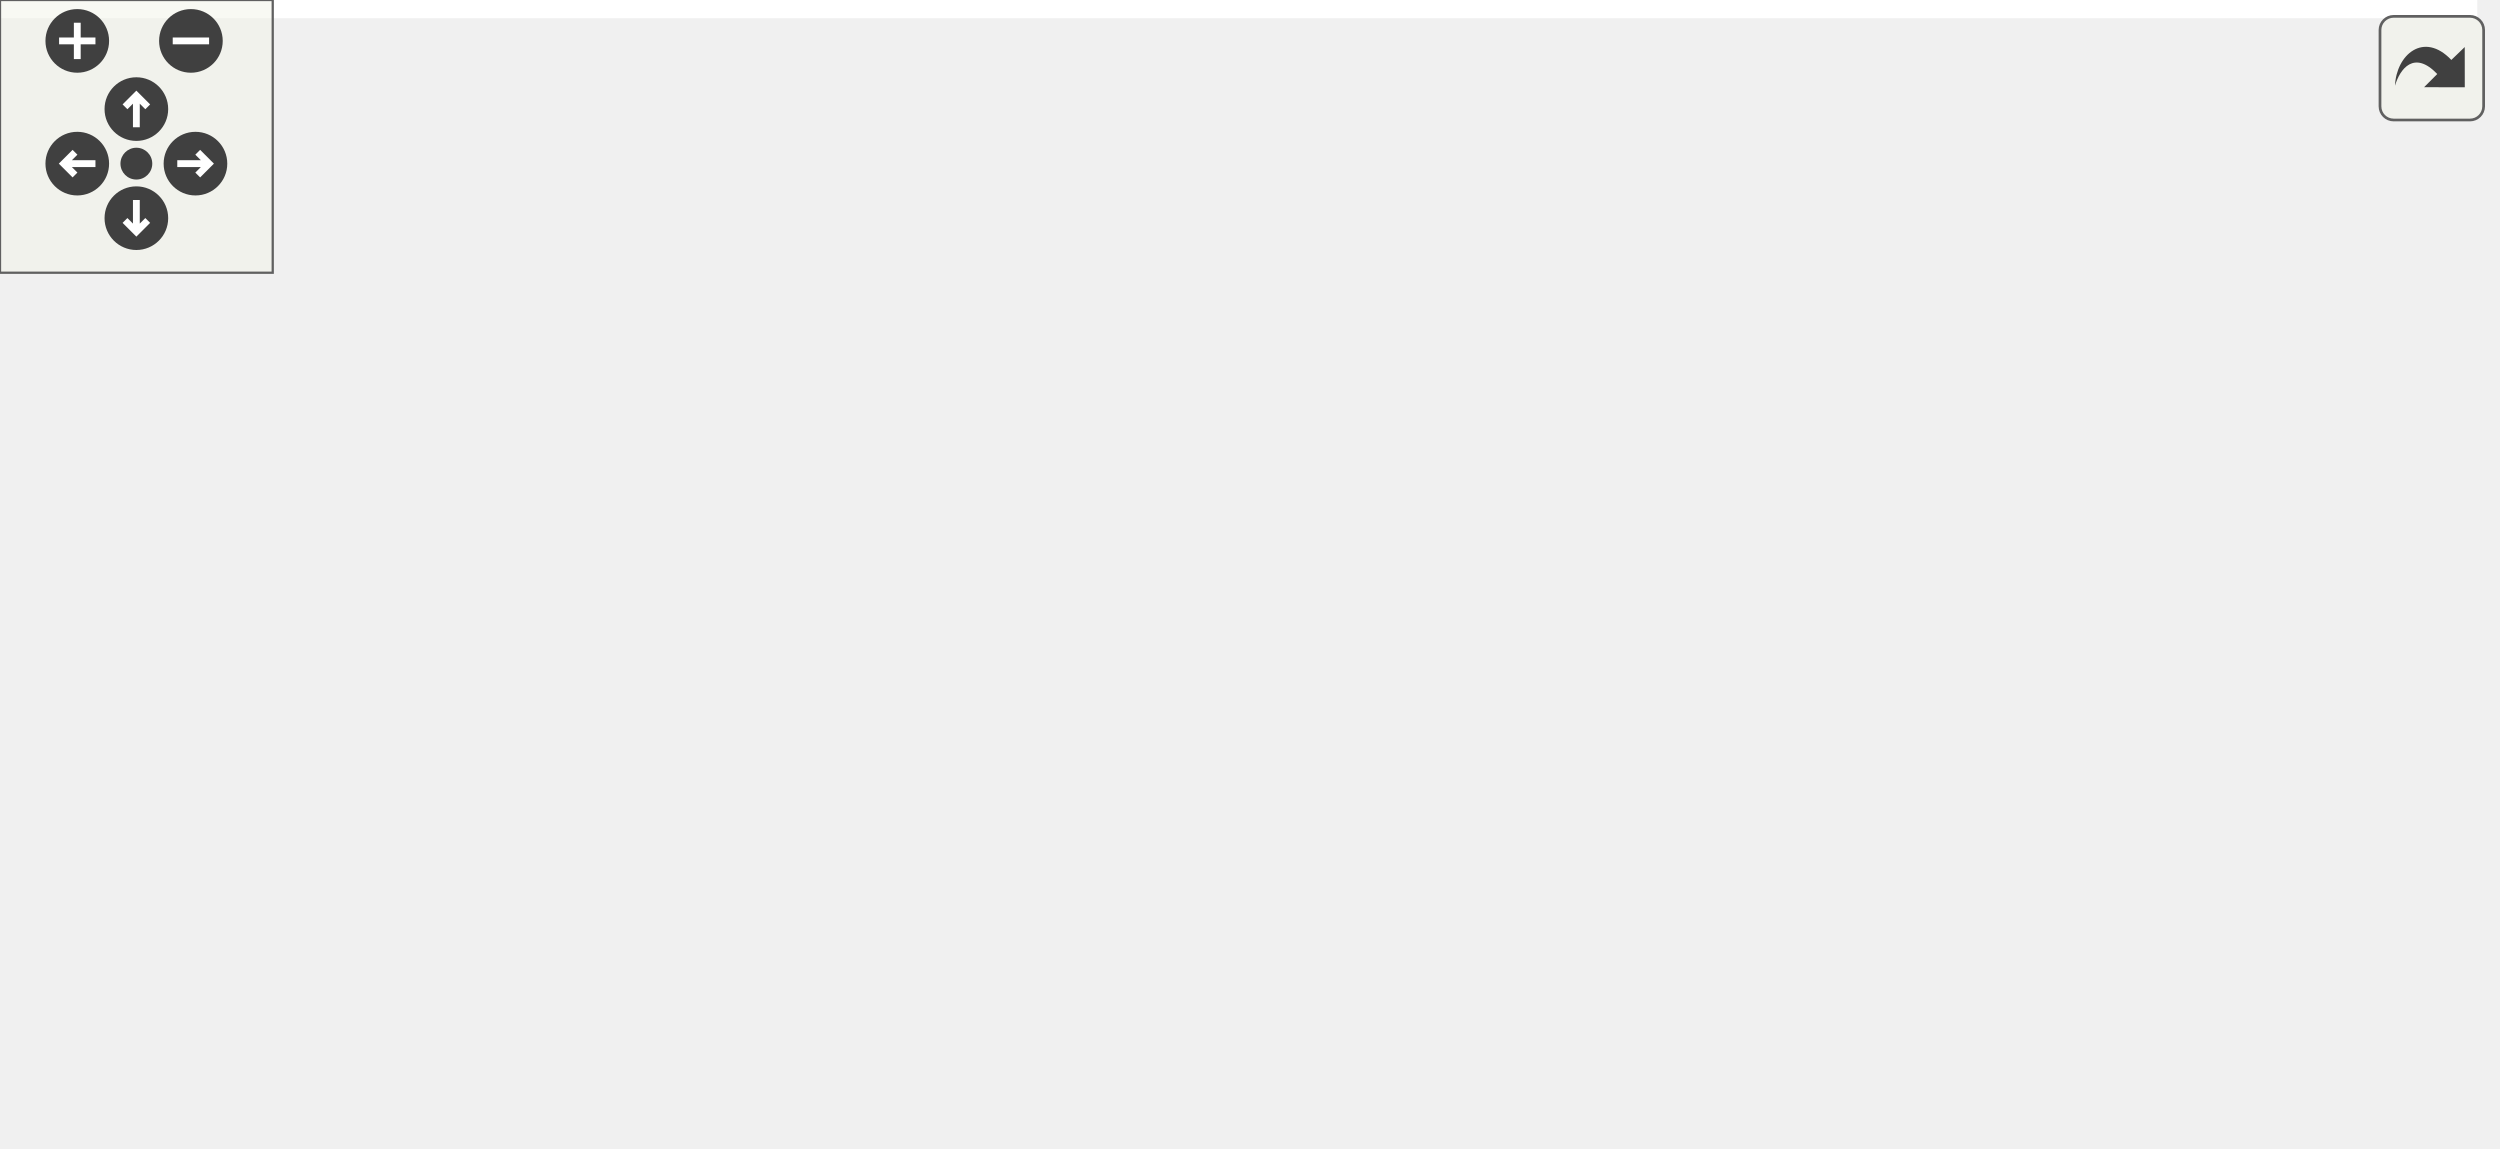
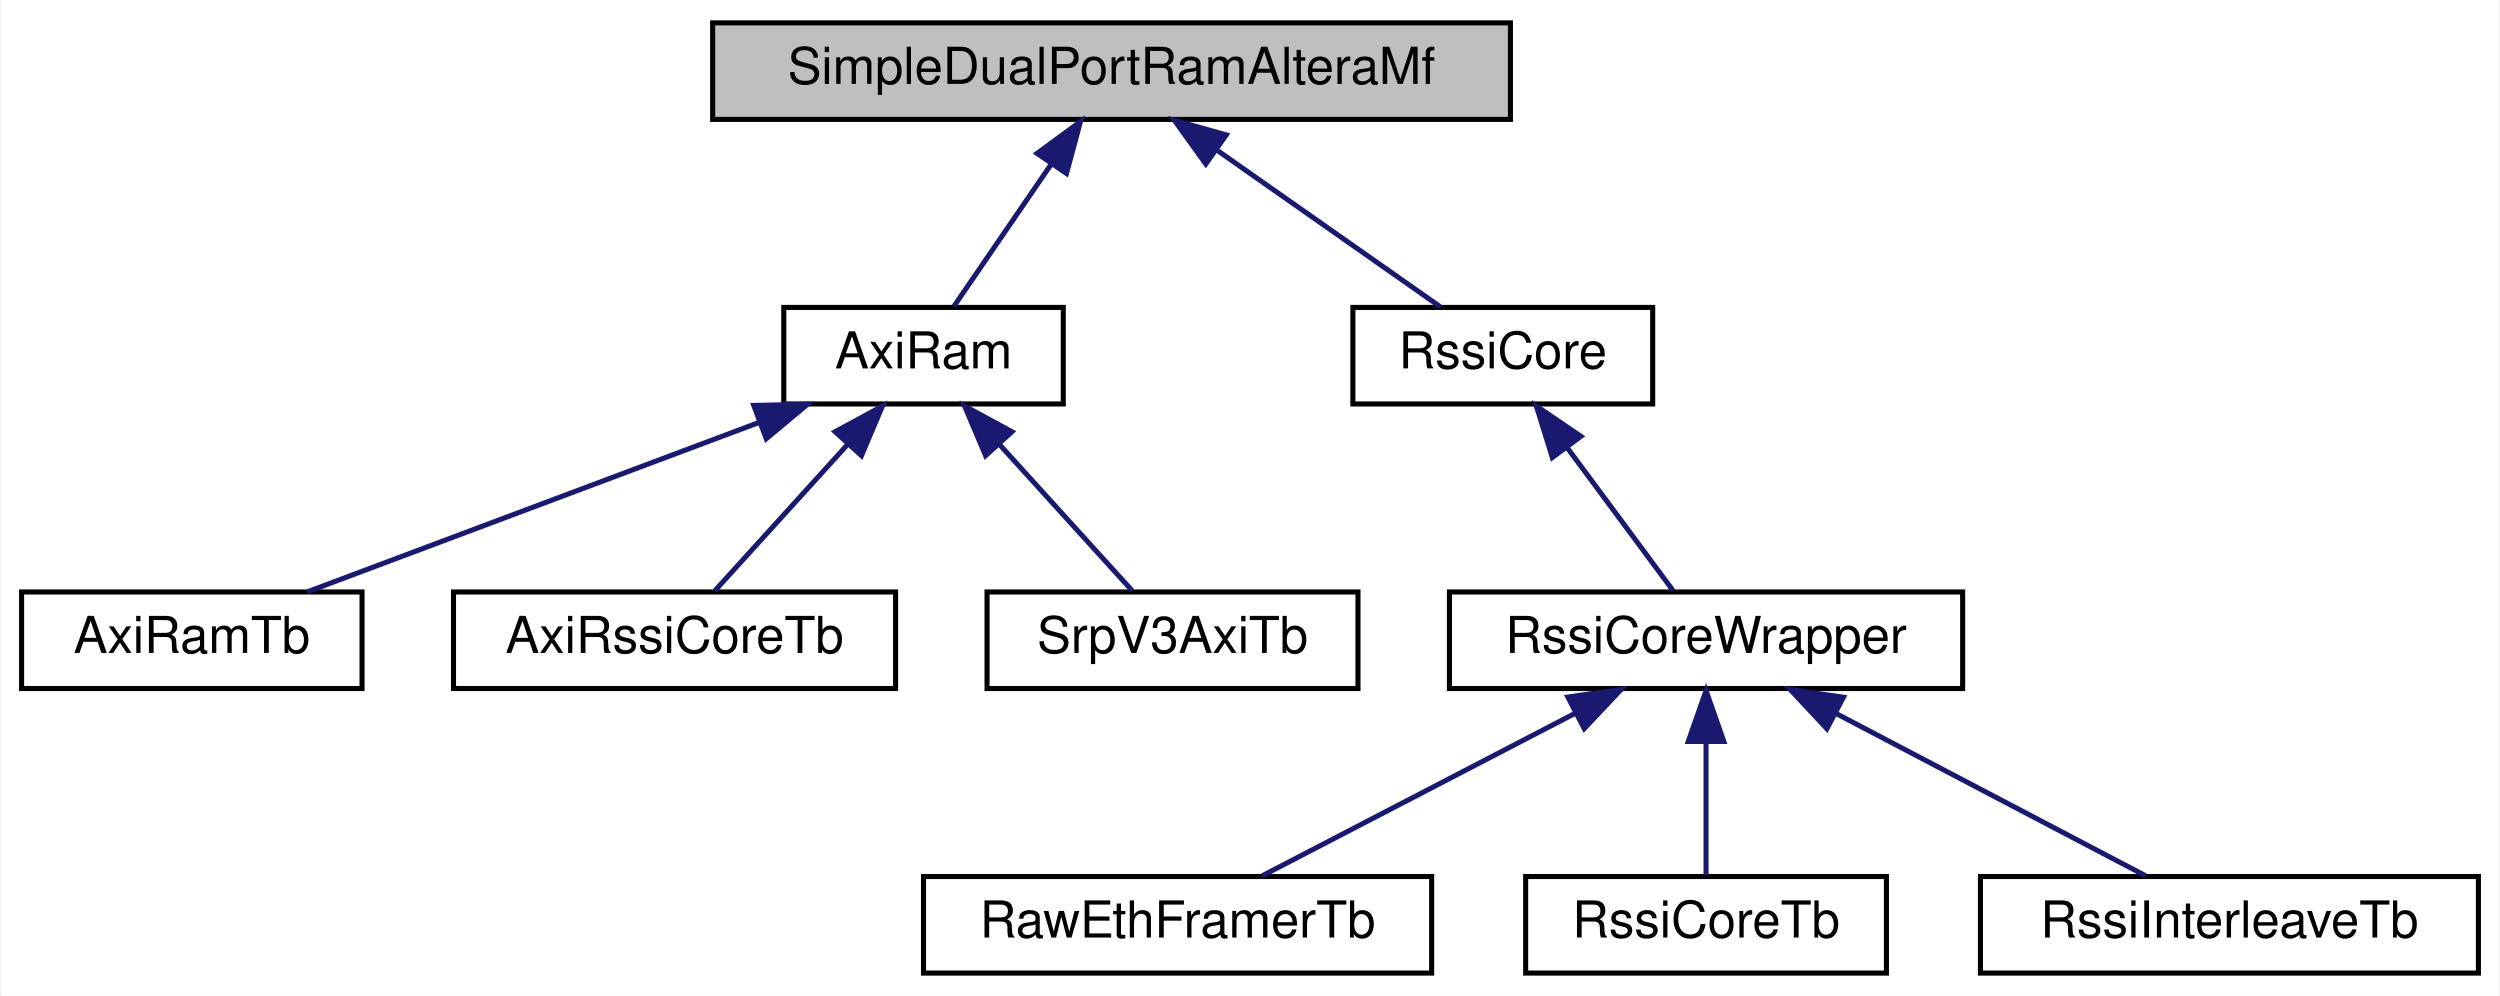
- <svg xmlns="http://www.w3.org/2000/svg" xmlns:xlink="http://www.w3.org/1999/xlink" id="main" version="1.1" xml:space="preserve">
-   <style type="text/css">
- .edge:hover path { stroke: red; }
- .edge:hover polygon { stroke: red; fill: red; }
- </style>
-   <defs>
-     <circle id="rim" cx="0" cy="0" r="7" />
-     <circle id="rim2" cx="0" cy="0" r="3.5" />
-     <g id="zoomPlus">
-       <use xlink:href="#rim" fill="#404040">
-         <set attributeName="fill" to="#808080" begin="zoomplus.mouseover" end="zoomplus.mouseout" />
-       </use>
-       <path d="M-4,0h8M0,-4v8" fill="none" stroke="white" stroke-width="1.5" pointer-events="none" />
-     </g>
-     <g id="zoomMin">
-       <use xlink:href="#rim" fill="#404040">
-         <set attributeName="fill" to="#808080" begin="zoomminus.mouseover" end="zoomminus.mouseout" />
-       </use>
-       <path d="M-4,0h8" fill="none" stroke="white" stroke-width="1.5" pointer-events="none" />
-     </g>
-     <g id="dirArrow">
-       <path fill="none" stroke="white" stroke-width="1.5" d="M0,-3.0v7 M-2.5,-0.5L0,-3.0L2.5,-0.5" />
-     </g>
-     <g id="resetDef">
-       <use xlink:href="#rim2" fill="#404040">
-         <set attributeName="fill" to="#808080" begin="reset.mouseover" end="reset.mouseout" />
-       </use>
-     </g>
-   </defs>
-   <svg id="graph" class="graph">
-     <g id="viewport">
-       <polygon fill="white" stroke="transparent" points="-4,4 -4,-192 545,-192 545,4 -4,4" />
-       <g id="node1" class="node">
-         <g id="a_node1">
-           <a xlink:title=" ">
-             <polygon fill="#bfbfbf" stroke="black" points="136,-168.5 136,-187.5 293,-187.5 293,-168.5 136,-168.5" />
-             <text text-anchor="middle" x="214.5" y="-175.5" font-family="Helvetica,sans-Serif" font-size="10.00">SimpleDualPortRamAlteraMf</text>
-           </a>
-         </g>
-       </g>
-       <g id="node2" class="node">
-         <g id="a_node2">
-           <a xlink:href="classAxiRam.html" target="_top" xlink:title=" ">
-             <polygon fill="white" stroke="black" points="150,-112.5 150,-131.5 205,-131.5 205,-112.5 150,-112.5" />
-             <text text-anchor="middle" x="177.5" y="-119.5" font-family="Helvetica,sans-Serif" font-size="10.00">AxiRam</text>
-           </a>
-         </g>
-       </g>
-       <g id="edge1" class="edge">
-         <path fill="none" stroke="midnightblue" d="M202.55,-159.57C196.19,-150.27 188.63,-139.25 183.5,-131.75" />
-         <polygon fill="midnightblue" stroke="midnightblue" points="199.85,-161.81 208.39,-168.08 205.63,-157.86 199.85,-161.81" />
-       </g>
-       <g id="node6" class="node">
-         <g id="a_node6">
-           <a xlink:href="classRssiCore.html" target="_top" xlink:title=" ">
-             <polygon fill="white" stroke="black" points="262,-112.5 262,-131.5 321,-131.5 321,-112.5 262,-112.5" />
-             <text text-anchor="middle" x="291.5" y="-119.5" font-family="Helvetica,sans-Serif" font-size="10.00">RssiCore</text>
-           </a>
-         </g>
-       </g>
-       <g id="edge5" class="edge">
-         <path fill="none" stroke="midnightblue" d="M235.4,-162.34C249.41,-152.52 267.38,-139.91 279.16,-131.65" />
-         <polygon fill="midnightblue" stroke="midnightblue" points="233.05,-159.72 226.87,-168.32 237.07,-165.45 233.05,-159.72" />
-       </g>
-       <g id="node3" class="node">
-         <g id="a_node3">
-           <a xlink:href="classAxiRamTb.html" target="_top" xlink:title=" ">
-             <polygon fill="white" stroke="black" points="0,-56.5 0,-75.5 67,-75.5 67,-56.5 0,-56.5" />
-             <text text-anchor="middle" x="33.5" y="-63.5" font-family="Helvetica,sans-Serif" font-size="10.00">AxiRamTb</text>
-           </a>
-         </g>
-       </g>
-       <g id="edge2" class="edge">
-         <path fill="none" stroke="midnightblue" d="M145.25,-108.91C118.18,-98.75 80.18,-84.51 56.21,-75.52" />
-         <polygon fill="midnightblue" stroke="midnightblue" points="144.09,-112.21 154.68,-112.44 146.55,-105.66 144.09,-112.21" />
-       </g>
-       <g id="node4" class="node">
-         <g id="a_node4">
-           <a xlink:href="classAxiRssiCoreTb.html" target="_top" xlink:title=" ">
-             <polygon fill="white" stroke="black" points="85,-56.5 85,-75.5 172,-75.5 172,-56.5 85,-56.5" />
-             <text text-anchor="middle" x="128.5" y="-63.5" font-family="Helvetica,sans-Serif" font-size="10.00">AxiRssiCoreTb</text>
-           </a>
-         </g>
-       </g>
-       <g id="edge3" class="edge">
-         <path fill="none" stroke="midnightblue" d="M162.47,-104.43C153.88,-94.97 143.46,-83.48 136.44,-75.75" />
-         <polygon fill="midnightblue" stroke="midnightblue" points="160.1,-107.03 169.41,-112.08 165.28,-102.33 160.1,-107.03" />
-       </g>
-       <g id="node5" class="node">
-         <g id="a_node5">
-           <a xlink:href="classSrpV3AxiTb.html" target="_top" xlink:title=" ">
-             <polygon fill="white" stroke="black" points="190,-56.5 190,-75.5 263,-75.5 263,-56.5 190,-56.5" />
-             <text text-anchor="middle" x="226.5" y="-63.5" font-family="Helvetica,sans-Serif" font-size="10.00">SrpV3AxiTb</text>
-           </a>
-         </g>
-       </g>
-       <g id="edge4" class="edge">
-         <path fill="none" stroke="midnightblue" d="M192.53,-104.43C201.12,-94.97 211.54,-83.48 218.56,-75.75" />
-         <polygon fill="midnightblue" stroke="midnightblue" points="189.72,-102.33 185.59,-112.08 194.9,-107.03 189.72,-102.33" />
-       </g>
-       <g id="node7" class="node">
-         <g id="a_node7">
-           <a xlink:href="classRssiCoreWrapper.html" target="_top" xlink:title=" ">
-             <polygon fill="white" stroke="black" points="281,-56.5 281,-75.5 382,-75.5 382,-56.5 281,-56.5" />
-             <text text-anchor="middle" x="331.5" y="-63.5" font-family="Helvetica,sans-Serif" font-size="10.00">RssiCoreWrapper</text>
-           </a>
-         </g>
-       </g>
-       <g id="edge6" class="edge">
-         <path fill="none" stroke="midnightblue" d="M304.2,-103.86C311.13,-94.5 319.41,-83.33 325.02,-75.75" />
-         <polygon fill="midnightblue" stroke="midnightblue" points="301.25,-101.96 298.11,-112.08 306.87,-106.13 301.25,-101.96" />
-       </g>
-       <g id="node8" class="node">
-         <g id="a_node8">
-           <a xlink:href="classRawEthFramerTb.html" target="_top" xlink:title=" ">
-             <polygon fill="white" stroke="black" points="125.5,-0.5 125.5,-19.5 225.5,-19.5 225.5,-0.5 125.5,-0.5" />
-             <text text-anchor="middle" x="175.5" y="-7.5" font-family="Helvetica,sans-Serif" font-size="10.00">RawEthFramerTb</text>
-           </a>
-         </g>
-       </g>
-       <g id="edge7" class="edge">
-         <path fill="none" stroke="midnightblue" d="M297.33,-53.17C267.96,-43 226.3,-28.59 200.1,-19.52" />
-         <polygon fill="midnightblue" stroke="midnightblue" points="296.19,-56.48 306.78,-56.44 298.48,-49.86 296.19,-56.48" />
-       </g>
-       <g id="node9" class="node">
-         <g id="a_node9">
-           <a xlink:href="classRssiCoreTb.html" target="_top" xlink:title=" ">
-             <polygon fill="white" stroke="black" points="244,-0.5 244,-19.5 315,-19.5 315,-0.5 244,-0.5" />
-             <text text-anchor="middle" x="279.5" y="-7.5" font-family="Helvetica,sans-Serif" font-size="10.00">RssiCoreTb</text>
-           </a>
-         </g>
-       </g>
-       <g id="edge8" class="edge">
-         <path fill="none" stroke="midnightblue" d="M315.82,-48.72C306.66,-39.2 295.45,-27.56 287.93,-19.75" />
-         <polygon fill="midnightblue" stroke="midnightblue" points="313.46,-51.31 322.91,-56.08 318.5,-46.45 313.46,-51.31" />
-       </g>
-       <g id="node10" class="node">
-         <g id="a_node10">
-           <a xlink:href="classRssiInterleaveTb.html" target="_top" xlink:title=" ">
-             <polygon fill="white" stroke="black" points="333.5,-0.5 333.5,-19.5 431.5,-19.5 431.5,-0.5 333.5,-0.5" />
-             <text text-anchor="middle" x="382.5" y="-7.5" font-family="Helvetica,sans-Serif" font-size="10.00">RssiInterleaveTb</text>
-           </a>
-         </g>
-       </g>
-       <g id="edge9" class="edge">
-         <path fill="none" stroke="midnightblue" d="M346.88,-48.72C355.87,-39.2 366.86,-27.56 374.24,-19.75" />
-         <polygon fill="midnightblue" stroke="midnightblue" points="344.24,-46.41 339.92,-56.08 349.33,-51.22 344.24,-46.41" />
-       </g>
-       <g id="node11" class="node">
-         <g id="a_node11">
-           <a xlink:href="classSrpV3AxiLiteTb.html" target="_top" xlink:title=" ">
-             <polygon fill="white" stroke="black" points="450,-0.5 450,-19.5 541,-19.5 541,-0.5 450,-0.5" />
-             <text text-anchor="middle" x="495.5" y="-7.5" font-family="Helvetica,sans-Serif" font-size="10.00">SrpV3AxiLiteTb</text>
-           </a>
-         </g>
-       </g>
-       <g id="edge10" class="edge">
-         <path fill="none" stroke="midnightblue" d="M367.02,-53.3C397.92,-43.13 441.97,-28.62 469.64,-19.52" />
-         <polygon fill="midnightblue" stroke="midnightblue" points="365.89,-49.99 357.49,-56.44 368.08,-56.64 365.89,-49.99" />
+ <svg xmlns="http://www.w3.org/2000/svg" xmlns:xlink="http://www.w3.org/1999/xlink" width="492pt" height="196pt" viewBox="0.00 0.00 491.50 196.00">
+   <g id="graph0" class="graph" transform="scale(1 1) rotate(0) translate(4 192)">
+     <polygon fill="white" stroke="transparent" points="-4,4 -4,-192 487.5,-192 487.5,4 -4,4" />
+     <g id="node1" class="node">
+       <g id="a_node1">
+         <a xlink:title=" ">
+           <polygon fill="#bfbfbf" stroke="black" points="136,-168.5 136,-187.5 293,-187.5 293,-168.5 136,-168.5" />
+           <text text-anchor="middle" x="214.5" y="-175.5" font-family="Helvetica,sans-Serif" font-size="10.00">SimpleDualPortRamAlteraMf</text>
+         </a>
      </g>
    </g>
-   </svg>
-   <g id="navigator" transform="translate(0 0)" fill="#404254">
-     <rect fill="#f2f5e9" fill-opacity="0.5" stroke="#606060" stroke-width=".5" x="0" y="0" width="60" height="60" />
-     <use id="zoomplus" xlink:href="#zoomPlus" x="17" y="9" />
-     <use id="zoomminus" xlink:href="#zoomMin" x="42" y="9" />
-     <use id="reset" xlink:href="#resetDef" x="30" y="36" />
-     <g id="arrowUp" xlink:href="#dirArrow" transform="translate(30 24)">
-       <use xlink:href="#rim" fill="#404040">
-         <set attributeName="fill" to="#808080" begin="arrowUp.mouseover" end="arrowUp.mouseout" />
-       </use>
-       <path fill="none" stroke="white" stroke-width="1.5" d="M0,-3.0v7 M-2.5,-0.5L0,-3.0L2.5,-0.5" />
+     <g id="node2" class="node">
+       <g id="a_node2">
+         <a xlink:href="classAxiRam.html" target="_top" xlink:title=" ">
+           <polygon fill="white" stroke="black" points="150,-112.5 150,-131.5 205,-131.5 205,-112.5 150,-112.5" />
+           <text text-anchor="middle" x="177.5" y="-119.5" font-family="Helvetica,sans-Serif" font-size="10.00">AxiRam</text>
+         </a>
+       </g>
    </g>
-     <g id="arrowRight" xlink:href="#dirArrow" transform="rotate(90) translate(36 -43)">
-       <use xlink:href="#rim" fill="#404040">
-         <set attributeName="fill" to="#808080" begin="arrowRight.mouseover" end="arrowRight.mouseout" />
-       </use>
-       <path fill="none" stroke="white" stroke-width="1.5" d="M0,-3.0v7 M-2.5,-0.5L0,-3.0L2.5,-0.5" />
+     <g id="edge1" class="edge">
+       <path fill="none" stroke="midnightblue" d="M202.55,-159.57C196.19,-150.27 188.63,-139.25 183.5,-131.75" />
+       <polygon fill="midnightblue" stroke="midnightblue" points="199.85,-161.81 208.39,-168.08 205.63,-157.86 199.85,-161.81" />
    </g>
-     <g id="arrowDown" xlink:href="#dirArrow" transform="rotate(180) translate(-30 -48)">
-       <use xlink:href="#rim" fill="#404040">
-         <set attributeName="fill" to="#808080" begin="arrowDown.mouseover" end="arrowDown.mouseout" />
-       </use>
-       <path fill="none" stroke="white" stroke-width="1.5" d="M0,-3.0v7 M-2.5,-0.5L0,-3.0L2.5,-0.5" />
+     <g id="node6" class="node">
+       <g id="a_node6">
+         <a xlink:href="classRssiCore.html" target="_top" xlink:title=" ">
+           <polygon fill="white" stroke="black" points="262,-112.5 262,-131.5 321,-131.5 321,-112.5 262,-112.5" />
+           <text text-anchor="middle" x="291.5" y="-119.5" font-family="Helvetica,sans-Serif" font-size="10.00">RssiCore</text>
+         </a>
+       </g>
    </g>
-     <g id="arrowLeft" xlink:href="#dirArrow" transform="rotate(270) translate(-36 17)">
-       <use xlink:href="#rim" fill="#404040">
-         <set attributeName="fill" to="#808080" begin="arrowLeft.mouseover" end="arrowLeft.mouseout" />
-       </use>
-       <path fill="none" stroke="white" stroke-width="1.5" d="M0,-3.0v7 M-2.5,-0.5L0,-3.0L2.5,-0.5" />
+     <g id="edge5" class="edge">
+       <path fill="none" stroke="midnightblue" d="M235.4,-162.34C249.41,-152.52 267.38,-139.91 279.16,-131.65" />
+       <polygon fill="midnightblue" stroke="midnightblue" points="233.05,-159.72 226.87,-168.32 237.07,-165.45 233.05,-159.72" />
+     </g>
+     <g id="node3" class="node">
+       <g id="a_node3">
+         <a xlink:href="classAxiRamTb.html" target="_top" xlink:title=" ">
+           <polygon fill="white" stroke="black" points="0,-56.5 0,-75.5 67,-75.5 67,-56.5 0,-56.5" />
+           <text text-anchor="middle" x="33.5" y="-63.5" font-family="Helvetica,sans-Serif" font-size="10.00">AxiRamTb</text>
+         </a>
+       </g>
+     </g>
+     <g id="edge2" class="edge">
+       <path fill="none" stroke="midnightblue" d="M145.25,-108.91C118.18,-98.75 80.18,-84.51 56.21,-75.52" />
+       <polygon fill="midnightblue" stroke="midnightblue" points="144.09,-112.21 154.68,-112.44 146.55,-105.66 144.09,-112.21" />
+     </g>
+     <g id="node4" class="node">
+       <g id="a_node4">
+         <a xlink:href="classAxiRssiCoreTb.html" target="_top" xlink:title=" ">
+           <polygon fill="white" stroke="black" points="85,-56.5 85,-75.5 172,-75.5 172,-56.5 85,-56.5" />
+           <text text-anchor="middle" x="128.5" y="-63.5" font-family="Helvetica,sans-Serif" font-size="10.00">AxiRssiCoreTb</text>
+         </a>
+       </g>
+     </g>
+     <g id="edge3" class="edge">
+       <path fill="none" stroke="midnightblue" d="M162.47,-104.43C153.88,-94.97 143.46,-83.48 136.44,-75.75" />
+       <polygon fill="midnightblue" stroke="midnightblue" points="160.1,-107.03 169.41,-112.08 165.28,-102.33 160.1,-107.03" />
+     </g>
+     <g id="node5" class="node">
+       <g id="a_node5">
+         <a xlink:href="classSrpV3AxiTb.html" target="_top" xlink:title=" ">
+           <polygon fill="white" stroke="black" points="190,-56.5 190,-75.5 263,-75.5 263,-56.5 190,-56.5" />
+           <text text-anchor="middle" x="226.5" y="-63.5" font-family="Helvetica,sans-Serif" font-size="10.00">SrpV3AxiTb</text>
+         </a>
+       </g>
+     </g>
+     <g id="edge4" class="edge">
+       <path fill="none" stroke="midnightblue" d="M192.53,-104.43C201.12,-94.97 211.54,-83.48 218.56,-75.75" />
+       <polygon fill="midnightblue" stroke="midnightblue" points="189.72,-102.33 185.59,-112.08 194.9,-107.03 189.72,-102.33" />
+     </g>
+     <g id="node7" class="node">
+       <g id="a_node7">
+         <a xlink:href="classRssiCoreWrapper.html" target="_top" xlink:title=" ">
+           <polygon fill="white" stroke="black" points="281,-56.5 281,-75.5 382,-75.5 382,-56.5 281,-56.5" />
+           <text text-anchor="middle" x="331.5" y="-63.5" font-family="Helvetica,sans-Serif" font-size="10.00">RssiCoreWrapper</text>
+         </a>
+       </g>
+     </g>
+     <g id="edge6" class="edge">
+       <path fill="none" stroke="midnightblue" d="M304.2,-103.86C311.13,-94.5 319.41,-83.33 325.02,-75.75" />
+       <polygon fill="midnightblue" stroke="midnightblue" points="301.25,-101.96 298.11,-112.08 306.87,-106.13 301.25,-101.96" />
+     </g>
+     <g id="node8" class="node">
+       <g id="a_node8">
+         <a xlink:href="classRawEthFramerTb.html" target="_top" xlink:title=" ">
+           <polygon fill="white" stroke="black" points="177.5,-0.5 177.5,-19.5 277.5,-19.5 277.5,-0.5 177.5,-0.5" />
+           <text text-anchor="middle" x="227.5" y="-7.5" font-family="Helvetica,sans-Serif" font-size="10.00">RawEthFramerTb</text>
+         </a>
+       </g>
+     </g>
+     <g id="edge7" class="edge">
+       <path fill="none" stroke="midnightblue" d="M305.67,-51.59C286.44,-41.61 260.76,-28.27 244.17,-19.65" />
+       <polygon fill="midnightblue" stroke="midnightblue" points="304.3,-54.82 314.79,-56.32 307.53,-48.61 304.3,-54.82" />
+     </g>
+     <g id="node9" class="node">
+       <g id="a_node9">
+         <a xlink:href="classRssiCoreTb.html" target="_top" xlink:title=" ">
+           <polygon fill="white" stroke="black" points="296,-0.5 296,-19.5 367,-19.5 367,-0.5 296,-0.5" />
+           <text text-anchor="middle" x="331.5" y="-7.5" font-family="Helvetica,sans-Serif" font-size="10.00">RssiCoreTb</text>
+         </a>
+       </g>
+     </g>
+     <g id="edge8" class="edge">
+       <path fill="none" stroke="midnightblue" d="M331.5,-45.8C331.5,-36.91 331.5,-26.78 331.5,-19.75" />
+       <polygon fill="midnightblue" stroke="midnightblue" points="328,-46.08 331.5,-56.08 335,-46.08 328,-46.08" />
+     </g>
+     <g id="node10" class="node">
+       <g id="a_node10">
+         <a xlink:href="classRssiInterleaveTb.html" target="_top" xlink:title=" ">
+           <polygon fill="white" stroke="black" points="385.5,-0.5 385.5,-19.5 483.5,-19.5 483.5,-0.5 385.5,-0.5" />
+           <text text-anchor="middle" x="434.5" y="-7.5" font-family="Helvetica,sans-Serif" font-size="10.00">RssiInterleaveTb</text>
+         </a>
+       </g>
+     </g>
+     <g id="edge9" class="edge">
+       <path fill="none" stroke="midnightblue" d="M357.08,-51.59C376.12,-41.61 401.56,-28.27 417.99,-19.65" />
+       <polygon fill="midnightblue" stroke="midnightblue" points="355.28,-48.58 348.05,-56.32 358.53,-54.78 355.28,-48.58" />
    </g>
  </g>
-   <svg viewBox="0 0 15 15" width="100%" height="30px" preserveAspectRatio="xMaxYMin meet">
-     <g id="arrow_out" transform="scale(0.3 0.3)">
-       <a xlink:href="classSimpleDualPortRamAlteraMf__inherit__graph_org.svg" target="_base">
-         <rect id="button" ry="5" rx="5" y="6" x="6" height="38" width="38" fill="#f2f5e9" fill-opacity="0.5" stroke="#606060" stroke-width="1.0" />
-         <path id="arrow" d="M 11.5,31.437 C 11.94,20.098 22.043,11.323 32.159,21.979 L 37.069,17.246 C 37.069,17.246 37.088,32 37.088,32 L 22.16,31.978 C 22.16,31.978 26.998,27.14 26.998,27.14 C 18.529,18.264 13.292,25.23 11.5,31.437 z" style="fill:#404040;" />
-       </a>
-     </g>
-   </svg>
</svg>
